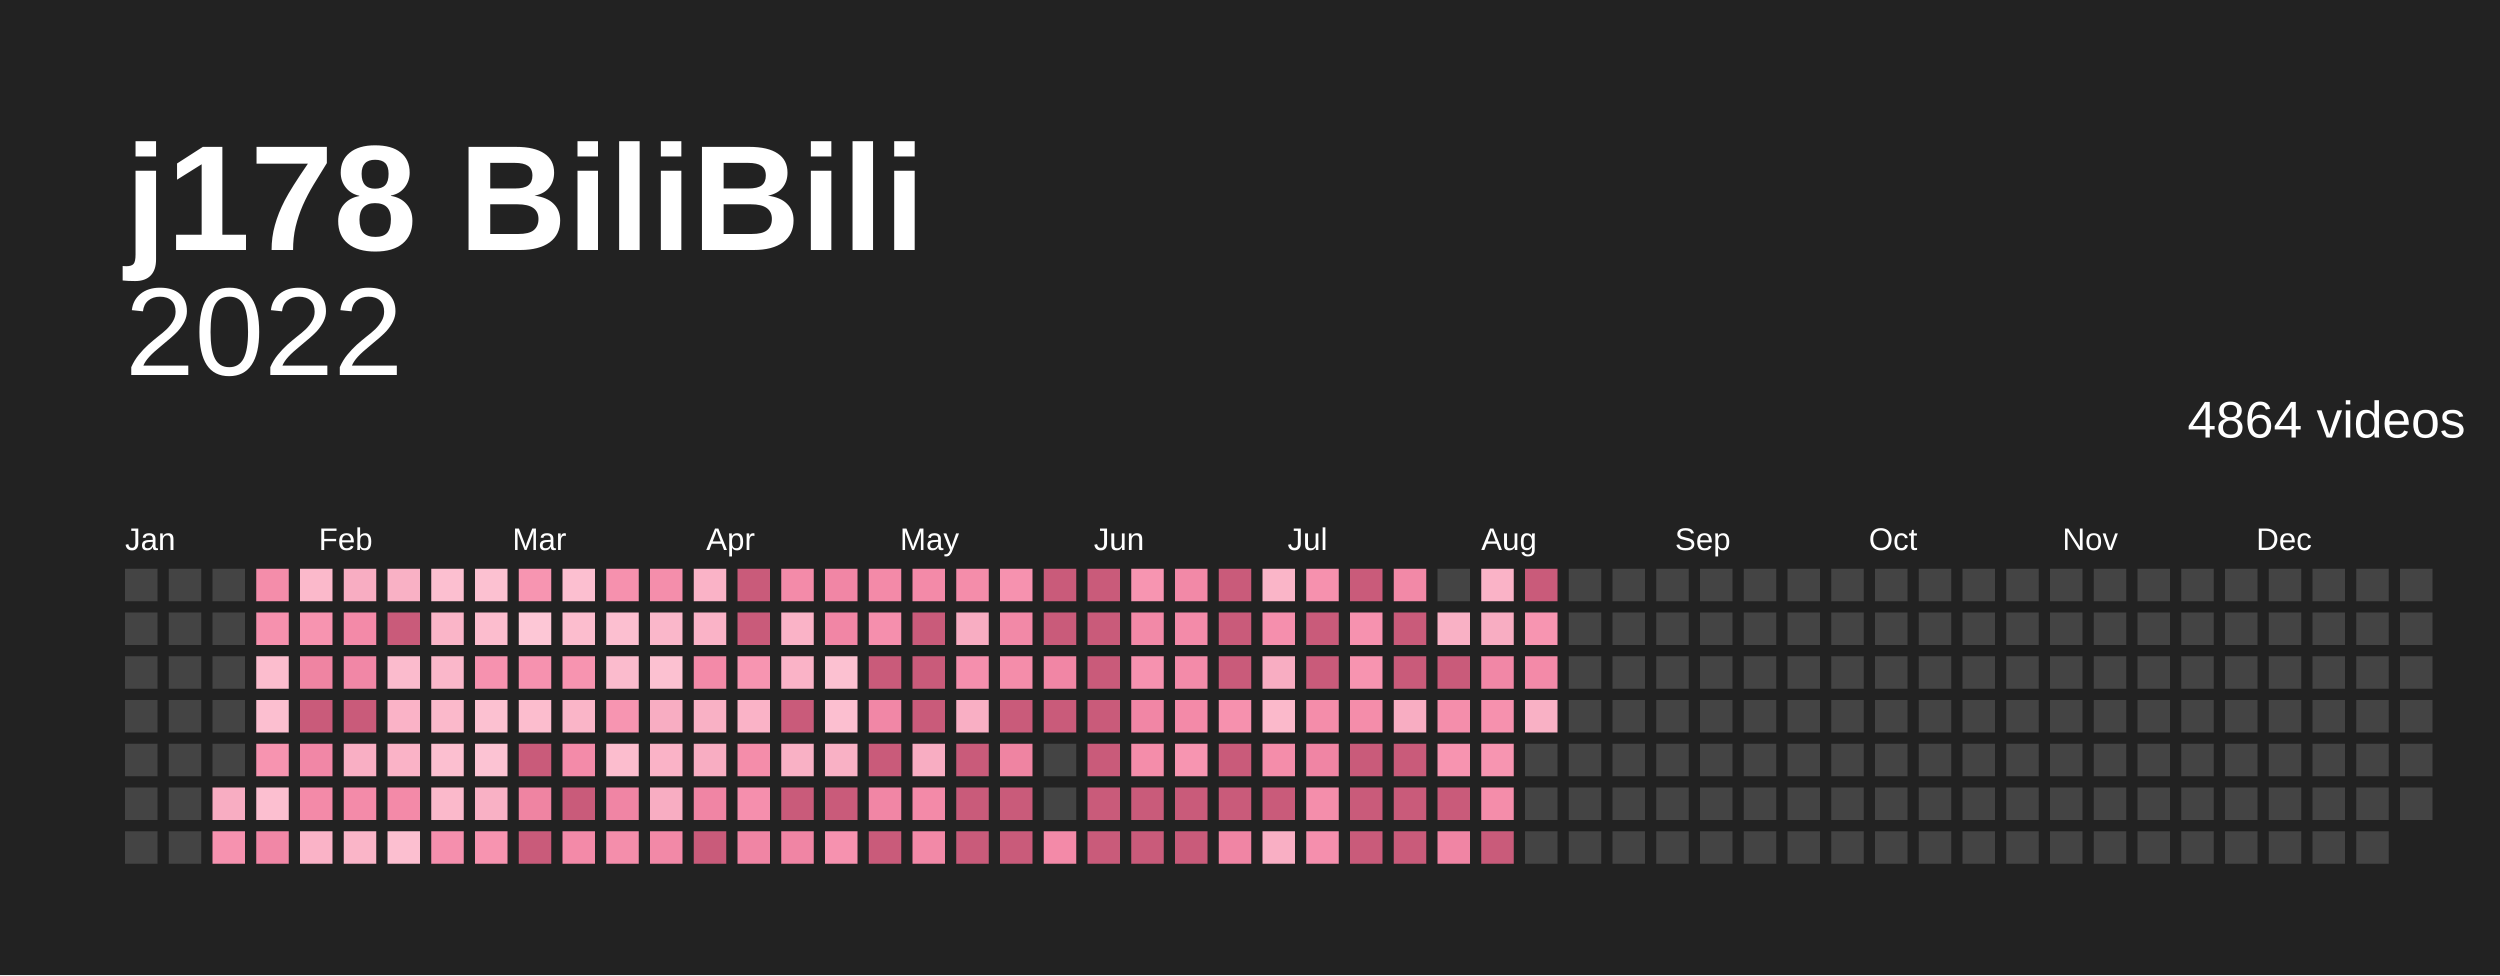
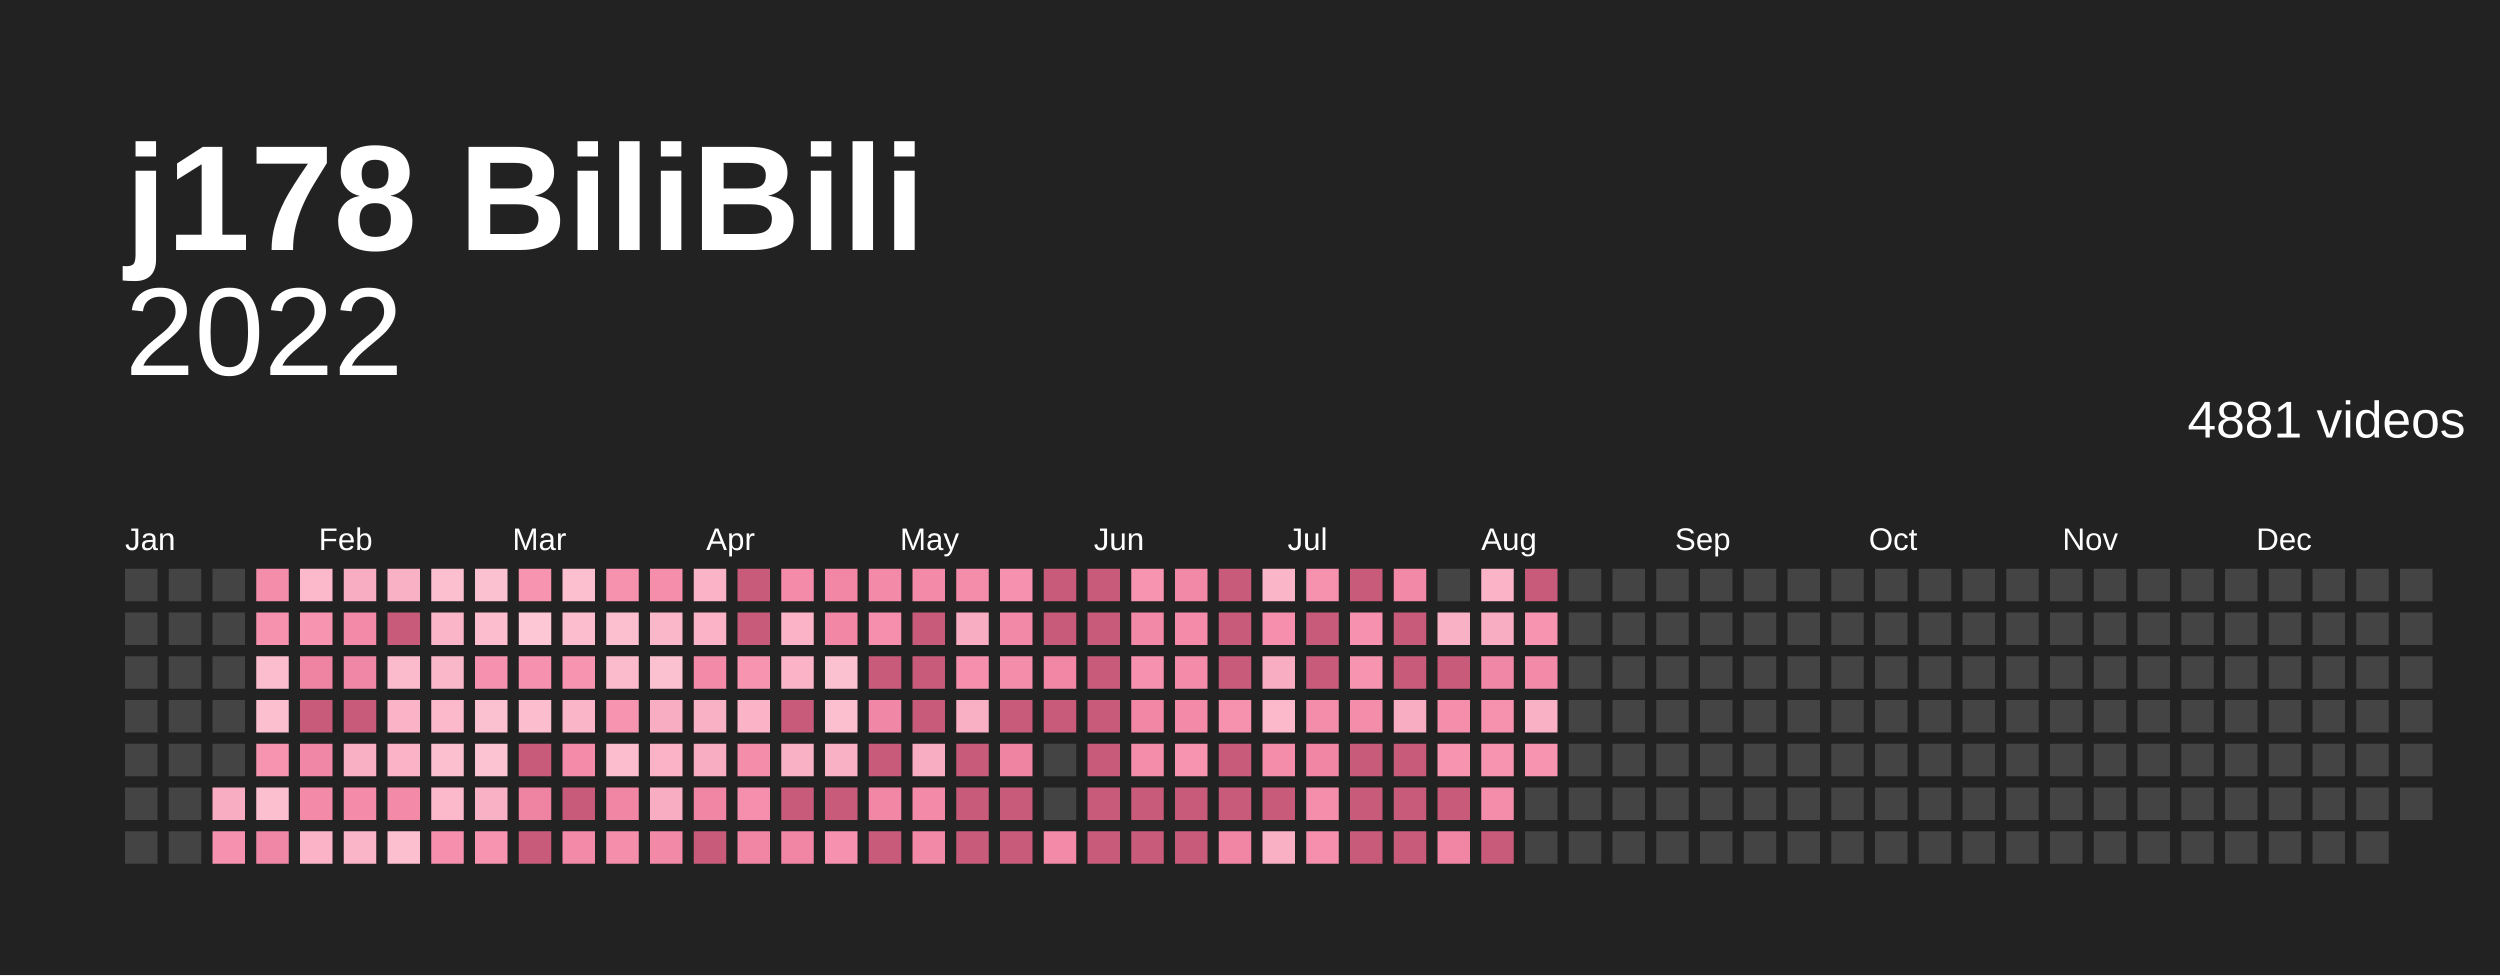
<svg xmlns="http://www.w3.org/2000/svg" baseProfile="full" height="78mm" version="1.1" viewBox="0,0,200,78" width="200mm">
  <defs />
  <rect fill="#222222" height="78" width="200" x="0" y="0" />
  <text fill="#ffffff" style="font-size:12px; font-family:Arial; font-weight:bold;" x="10" y="20">j178 BiliBili</text>
  <text alignment-baseline="hanging" fill="#ffffff" style="font-size:10.0px; font-family:Arial;" x="10" y="30">2022</text>
-   <text alignment-baseline="hanging" fill="#ffffff" style="font-size:4.125px; font-family:Arial;" x="175" y="35">4864 videos</text>
+   <text alignment-baseline="hanging" fill="#ffffff" style="font-size:4.125px; font-family:Arial;" x="175" y="35">4881 videos</text>
  <text fill="#ffffff" style="font-size:2.5px; font-family:Arial" x="10.0" y="44">Jan</text>
  <text fill="#ffffff" style="font-size:2.5px; font-family:Arial" x="25.5" y="44">Feb</text>
  <text fill="#ffffff" style="font-size:2.5px; font-family:Arial" x="41.0" y="44">Mar</text>
  <text fill="#ffffff" style="font-size:2.5px; font-family:Arial" x="56.5" y="44">Apr</text>
  <text fill="#ffffff" style="font-size:2.5px; font-family:Arial" x="72.0" y="44">May</text>
  <text fill="#ffffff" style="font-size:2.5px; font-family:Arial" x="87.5" y="44">Jun</text>
  <text fill="#ffffff" style="font-size:2.5px; font-family:Arial" x="103.0" y="44">Jul</text>
  <text fill="#ffffff" style="font-size:2.5px; font-family:Arial" x="118.5" y="44">Aug</text>
  <text fill="#ffffff" style="font-size:2.5px; font-family:Arial" x="134.0" y="44">Sep</text>
  <text fill="#ffffff" style="font-size:2.5px; font-family:Arial" x="149.5" y="44">Oct</text>
  <text fill="#ffffff" style="font-size:2.5px; font-family:Arial" x="165.0" y="44">Nov</text>
  <text fill="#ffffff" style="font-size:2.5px; font-family:Arial" x="180.5" y="44">Dec</text>
  <rect fill="#444444" height="2.6" width="2.6" x="10.0" y="45.5" />
  <rect fill="#444444" height="2.6" width="2.6" x="10.0" y="49.0" />
  <rect fill="#444444" height="2.6" width="2.6" x="10.0" y="52.5" />
  <rect fill="#444444" height="2.6" width="2.6" x="10.0" y="56.0" />
  <rect fill="#444444" height="2.6" width="2.6" x="10.0" y="59.5" />
  <rect fill="#444444" height="2.6" width="2.6" x="10.0" y="63.0" />
  <rect fill="#444444" height="2.6" width="2.6" x="10.0" y="66.5" />
  <rect fill="#444444" height="2.6" width="2.6" x="13.5" y="45.5" />
  <rect fill="#444444" height="2.6" width="2.6" x="13.5" y="49.0" />
  <rect fill="#444444" height="2.6" width="2.6" x="13.5" y="52.5" />
  <rect fill="#444444" height="2.6" width="2.6" x="13.5" y="56.0" />
  <rect fill="#444444" height="2.6" width="2.6" x="13.5" y="59.5" />
  <rect fill="#444444" height="2.6" width="2.6" x="13.5" y="63.0" />
  <rect fill="#444444" height="2.6" width="2.6" x="13.5" y="66.5" />
  <rect fill="#444444" height="2.6" width="2.6" x="17.0" y="45.5" />
  <rect fill="#444444" height="2.6" width="2.6" x="17.0" y="49.0" />
  <rect fill="#444444" height="2.6" width="2.6" x="17.0" y="52.5" />
  <rect fill="#444444" height="2.6" width="2.6" x="17.0" y="56.0" />
  <rect fill="#444444" height="2.6" width="2.6" x="17.0" y="59.5" />
  <rect fill="#f8adc2" height="2.6" width="2.6" x="17.0" y="63.0" />
  <rect fill="#f692af" height="2.6" width="2.6" x="17.0" y="66.5" />
  <rect fill="#f48daa" height="2.6" width="2.6" x="20.5" y="45.5" />
  <rect fill="#f691ae" height="2.6" width="2.6" x="20.5" y="49.0" />
  <rect fill="#fcbdce" height="2.6" width="2.6" x="20.5" y="52.5" />
  <rect fill="#fcbfd0" height="2.6" width="2.6" x="20.5" y="56.0" />
  <rect fill="#f794b0" height="2.6" width="2.6" x="20.5" y="59.5" />
  <rect fill="#fcbfd0" height="2.6" width="2.6" x="20.5" y="63.0" />
  <rect fill="#f187a6" height="2.6" width="2.6" x="20.5" y="66.5" />
  <rect fill="#fbb9cb" height="2.6" width="2.6" x="24.0" y="45.5" />
  <rect fill="#f794b0" height="2.6" width="2.6" x="24.0" y="49.0" />
  <rect fill="#ef84a2" height="2.6" width="2.6" x="24.0" y="52.5" />
  <rect fill="#c95b7a" height="2.6" width="2.6" x="24.0" y="56.0" />
  <rect fill="#f187a6" height="2.6" width="2.6" x="24.0" y="59.5" />
  <rect fill="#f38aa8" height="2.6" width="2.6" x="24.0" y="63.0" />
  <rect fill="#fab3c7" height="2.6" width="2.6" x="24.0" y="66.5" />
  <rect fill="#f8adc2" height="2.6" width="2.6" x="27.5" y="45.5" />
  <rect fill="#f38aa8" height="2.6" width="2.6" x="27.5" y="49.0" />
  <rect fill="#f187a6" height="2.6" width="2.6" x="27.5" y="52.5" />
  <rect fill="#c95b7a" height="2.6" width="2.6" x="27.5" y="56.0" />
  <rect fill="#f9afc4" height="2.6" width="2.6" x="27.5" y="59.5" />
  <rect fill="#f38ba9" height="2.6" width="2.6" x="27.5" y="63.0" />
  <rect fill="#fab5c8" height="2.6" width="2.6" x="27.5" y="66.5" />
  <rect fill="#f9b1c5" height="2.6" width="2.6" x="31.0" y="45.5" />
  <rect fill="#c95b7a" height="2.6" width="2.6" x="31.0" y="49.0" />
  <rect fill="#fbbbcd" height="2.6" width="2.6" x="31.0" y="52.5" />
  <rect fill="#fab3c7" height="2.6" width="2.6" x="31.0" y="56.0" />
  <rect fill="#fab3c7" height="2.6" width="2.6" x="31.0" y="59.5" />
  <rect fill="#f38aa8" height="2.6" width="2.6" x="31.0" y="63.0" />
  <rect fill="#fcbfd0" height="2.6" width="2.6" x="31.0" y="66.5" />
  <rect fill="#fcbfd0" height="2.6" width="2.6" x="34.5" y="45.5" />
  <rect fill="#fab5c8" height="2.6" width="2.6" x="34.5" y="49.0" />
  <rect fill="#fab7ca" height="2.6" width="2.6" x="34.5" y="52.5" />
  <rect fill="#fbb9cb" height="2.6" width="2.6" x="34.5" y="56.0" />
  <rect fill="#fcbfd0" height="2.6" width="2.6" x="34.5" y="59.5" />
  <rect fill="#fbb9cb" height="2.6" width="2.6" x="34.5" y="63.0" />
  <rect fill="#f58fad" height="2.6" width="2.6" x="34.5" y="66.5" />
  <rect fill="#fcc1d1" height="2.6" width="2.6" x="38.0" y="45.5" />
  <rect fill="#fcbdce" height="2.6" width="2.6" x="38.0" y="49.0" />
  <rect fill="#f692af" height="2.6" width="2.6" x="38.0" y="52.5" />
  <rect fill="#fcc1d1" height="2.6" width="2.6" x="38.0" y="56.0" />
  <rect fill="#fcc3d3" height="2.6" width="2.6" x="38.0" y="59.5" />
  <rect fill="#f9b1c5" height="2.6" width="2.6" x="38.0" y="63.0" />
  <rect fill="#f794b0" height="2.6" width="2.6" x="38.0" y="66.5" />
  <rect fill="#f795b1" height="2.6" width="2.6" x="41.5" y="45.5" />
  <rect fill="#fdc7d6" height="2.6" width="2.6" x="41.5" y="49.0" />
  <rect fill="#f692af" height="2.6" width="2.6" x="41.5" y="52.5" />
  <rect fill="#fcbdce" height="2.6" width="2.6" x="41.5" y="56.0" />
  <rect fill="#c95b7a" height="2.6" width="2.6" x="41.5" y="59.5" />
  <rect fill="#ef84a2" height="2.6" width="2.6" x="41.5" y="63.0" />
  <rect fill="#c95b7a" height="2.6" width="2.6" x="41.5" y="66.5" />
  <rect fill="#fcbfd0" height="2.6" width="2.6" x="45.0" y="45.5" />
  <rect fill="#fcbdce" height="2.6" width="2.6" x="45.0" y="49.0" />
  <rect fill="#f794b0" height="2.6" width="2.6" x="45.0" y="52.5" />
  <rect fill="#fab5c8" height="2.6" width="2.6" x="45.0" y="56.0" />
  <rect fill="#f38ba9" height="2.6" width="2.6" x="45.0" y="59.5" />
  <rect fill="#c95b7a" height="2.6" width="2.6" x="45.0" y="63.0" />
  <rect fill="#f38aa8" height="2.6" width="2.6" x="45.0" y="66.5" />
  <rect fill="#f691ae" height="2.6" width="2.6" x="48.5" y="45.5" />
  <rect fill="#fcbfd0" height="2.6" width="2.6" x="48.5" y="49.0" />
  <rect fill="#fbbbcd" height="2.6" width="2.6" x="48.5" y="52.5" />
  <rect fill="#f795b1" height="2.6" width="2.6" x="48.5" y="56.0" />
  <rect fill="#fcbdce" height="2.6" width="2.6" x="48.5" y="59.5" />
  <rect fill="#f085a4" height="2.6" width="2.6" x="48.5" y="63.0" />
  <rect fill="#f48eab" height="2.6" width="2.6" x="48.5" y="66.5" />
  <rect fill="#f48eab" height="2.6" width="2.6" x="52.0" y="45.5" />
  <rect fill="#fab7ca" height="2.6" width="2.6" x="52.0" y="49.0" />
  <rect fill="#fcc1d1" height="2.6" width="2.6" x="52.0" y="52.5" />
  <rect fill="#f8adc2" height="2.6" width="2.6" x="52.0" y="56.0" />
  <rect fill="#fab3c7" height="2.6" width="2.6" x="52.0" y="59.5" />
  <rect fill="#f8adc2" height="2.6" width="2.6" x="52.0" y="63.0" />
  <rect fill="#f289a7" height="2.6" width="2.6" x="52.0" y="66.5" />
  <rect fill="#fab3c7" height="2.6" width="2.6" x="55.5" y="45.5" />
  <rect fill="#fab3c7" height="2.6" width="2.6" x="55.5" y="49.0" />
  <rect fill="#f38aa8" height="2.6" width="2.6" x="55.5" y="52.5" />
  <rect fill="#f9b1c5" height="2.6" width="2.6" x="55.5" y="56.0" />
  <rect fill="#f8adc2" height="2.6" width="2.6" x="55.5" y="59.5" />
  <rect fill="#f085a4" height="2.6" width="2.6" x="55.5" y="63.0" />
  <rect fill="#c95b7a" height="2.6" width="2.6" x="55.5" y="66.5" />
  <rect fill="#c95b7a" height="2.6" width="2.6" x="59.0" y="45.5" />
  <rect fill="#c95b7a" height="2.6" width="2.6" x="59.0" y="49.0" />
  <rect fill="#f795b1" height="2.6" width="2.6" x="59.0" y="52.5" />
  <rect fill="#fab3c7" height="2.6" width="2.6" x="59.0" y="56.0" />
  <rect fill="#f48daa" height="2.6" width="2.6" x="59.0" y="59.5" />
  <rect fill="#f58fad" height="2.6" width="2.6" x="59.0" y="63.0" />
  <rect fill="#f085a4" height="2.6" width="2.6" x="59.0" y="66.5" />
  <rect fill="#f38ba9" height="2.6" width="2.6" x="62.5" y="45.5" />
  <rect fill="#fab3c7" height="2.6" width="2.6" x="62.5" y="49.0" />
  <rect fill="#fab3c7" height="2.6" width="2.6" x="62.5" y="52.5" />
  <rect fill="#c95b7a" height="2.6" width="2.6" x="62.5" y="56.0" />
  <rect fill="#f9b1c5" height="2.6" width="2.6" x="62.5" y="59.5" />
  <rect fill="#c95b7a" height="2.6" width="2.6" x="62.5" y="63.0" />
  <rect fill="#f085a4" height="2.6" width="2.6" x="62.5" y="66.5" />
  <rect fill="#f186a5" height="2.6" width="2.6" x="66.0" y="45.5" />
  <rect fill="#f186a5" height="2.6" width="2.6" x="66.0" y="49.0" />
  <rect fill="#fcc1d1" height="2.6" width="2.6" x="66.0" y="52.5" />
  <rect fill="#fcbfd0" height="2.6" width="2.6" x="66.0" y="56.0" />
  <rect fill="#f9b1c5" height="2.6" width="2.6" x="66.0" y="59.5" />
  <rect fill="#c95b7a" height="2.6" width="2.6" x="66.0" y="63.0" />
  <rect fill="#f692af" height="2.6" width="2.6" x="66.0" y="66.5" />
  <rect fill="#f38aa8" height="2.6" width="2.6" x="69.5" y="45.5" />
  <rect fill="#f58fad" height="2.6" width="2.6" x="69.5" y="49.0" />
  <rect fill="#c95b7a" height="2.6" width="2.6" x="69.5" y="52.5" />
  <rect fill="#f187a6" height="2.6" width="2.6" x="69.5" y="56.0" />
  <rect fill="#c95b7a" height="2.6" width="2.6" x="69.5" y="59.5" />
  <rect fill="#f186a5" height="2.6" width="2.6" x="69.5" y="63.0" />
  <rect fill="#c95b7a" height="2.6" width="2.6" x="69.5" y="66.5" />
  <rect fill="#f38aa8" height="2.6" width="2.6" x="73.0" y="45.5" />
  <rect fill="#c95b7a" height="2.6" width="2.6" x="73.0" y="49.0" />
  <rect fill="#c95b7a" height="2.6" width="2.6" x="73.0" y="52.5" />
  <rect fill="#c95b7a" height="2.6" width="2.6" x="73.0" y="56.0" />
  <rect fill="#f8adc2" height="2.6" width="2.6" x="73.0" y="59.5" />
  <rect fill="#f38aa8" height="2.6" width="2.6" x="73.0" y="63.0" />
  <rect fill="#f289a7" height="2.6" width="2.6" x="73.0" y="66.5" />
  <rect fill="#f48daa" height="2.6" width="2.6" x="76.5" y="45.5" />
  <rect fill="#f8adc2" height="2.6" width="2.6" x="76.5" y="49.0" />
  <rect fill="#f58fad" height="2.6" width="2.6" x="76.5" y="52.5" />
  <rect fill="#f9afc4" height="2.6" width="2.6" x="76.5" y="56.0" />
  <rect fill="#c95b7a" height="2.6" width="2.6" x="76.5" y="59.5" />
  <rect fill="#c95b7a" height="2.6" width="2.6" x="76.5" y="63.0" />
  <rect fill="#c95b7a" height="2.6" width="2.6" x="76.5" y="66.5" />
  <rect fill="#f692af" height="2.6" width="2.6" x="80.0" y="45.5" />
  <rect fill="#f289a7" height="2.6" width="2.6" x="80.0" y="49.0" />
  <rect fill="#f48daa" height="2.6" width="2.6" x="80.0" y="52.5" />
  <rect fill="#c95b7a" height="2.6" width="2.6" x="80.0" y="56.0" />
  <rect fill="#ef84a2" height="2.6" width="2.6" x="80.0" y="59.5" />
  <rect fill="#c95b7a" height="2.6" width="2.6" x="80.0" y="63.0" />
  <rect fill="#c95b7a" height="2.6" width="2.6" x="80.0" y="66.5" />
  <rect fill="#c95b7a" height="2.6" width="2.6" x="83.5" y="45.5" />
  <rect fill="#c95b7a" height="2.6" width="2.6" x="83.5" y="49.0" />
  <rect fill="#f186a5" height="2.6" width="2.6" x="83.5" y="52.5" />
  <rect fill="#c95b7a" height="2.6" width="2.6" x="83.5" y="56.0" />
  <rect fill="#444444" height="2.6" width="2.6" x="83.5" y="59.5" />
  <rect fill="#444444" height="2.6" width="2.6" x="83.5" y="63.0" />
  <rect fill="#f38aa8" height="2.6" width="2.6" x="83.5" y="66.5" />
  <rect fill="#c95b7a" height="2.6" width="2.6" x="87.0" y="45.5" />
  <rect fill="#c95b7a" height="2.6" width="2.6" x="87.0" y="49.0" />
  <rect fill="#c95b7a" height="2.6" width="2.6" x="87.0" y="52.5" />
  <rect fill="#c95b7a" height="2.6" width="2.6" x="87.0" y="56.0" />
  <rect fill="#c95b7a" height="2.6" width="2.6" x="87.0" y="59.5" />
  <rect fill="#c95b7a" height="2.6" width="2.6" x="87.0" y="63.0" />
  <rect fill="#c95b7a" height="2.6" width="2.6" x="87.0" y="66.5" />
  <rect fill="#f795b1" height="2.6" width="2.6" x="90.5" y="45.5" />
  <rect fill="#f289a7" height="2.6" width="2.6" x="90.5" y="49.0" />
  <rect fill="#f692af" height="2.6" width="2.6" x="90.5" y="52.5" />
  <rect fill="#f186a5" height="2.6" width="2.6" x="90.5" y="56.0" />
  <rect fill="#f48daa" height="2.6" width="2.6" x="90.5" y="59.5" />
  <rect fill="#c95b7a" height="2.6" width="2.6" x="90.5" y="63.0" />
  <rect fill="#c95b7a" height="2.6" width="2.6" x="90.5" y="66.5" />
  <rect fill="#f289a7" height="2.6" width="2.6" x="94.0" y="45.5" />
  <rect fill="#f38ba9" height="2.6" width="2.6" x="94.0" y="49.0" />
  <rect fill="#f38ba9" height="2.6" width="2.6" x="94.0" y="52.5" />
  <rect fill="#f38aa8" height="2.6" width="2.6" x="94.0" y="56.0" />
  <rect fill="#f795b1" height="2.6" width="2.6" x="94.0" y="59.5" />
  <rect fill="#c95b7a" height="2.6" width="2.6" x="94.0" y="63.0" />
  <rect fill="#c95b7a" height="2.6" width="2.6" x="94.0" y="66.5" />
  <rect fill="#c95b7a" height="2.6" width="2.6" x="97.5" y="45.5" />
  <rect fill="#c95b7a" height="2.6" width="2.6" x="97.5" y="49.0" />
  <rect fill="#c95b7a" height="2.6" width="2.6" x="97.5" y="52.5" />
  <rect fill="#f691ae" height="2.6" width="2.6" x="97.5" y="56.0" />
  <rect fill="#c95b7a" height="2.6" width="2.6" x="97.5" y="59.5" />
  <rect fill="#c95b7a" height="2.6" width="2.6" x="97.5" y="63.0" />
  <rect fill="#f085a4" height="2.6" width="2.6" x="97.5" y="66.5" />
  <rect fill="#fab5c8" height="2.6" width="2.6" x="101.0" y="45.5" />
  <rect fill="#f58fad" height="2.6" width="2.6" x="101.0" y="49.0" />
  <rect fill="#f8adc2" height="2.6" width="2.6" x="101.0" y="52.5" />
  <rect fill="#fbb9cb" height="2.6" width="2.6" x="101.0" y="56.0" />
  <rect fill="#f48daa" height="2.6" width="2.6" x="101.0" y="59.5" />
  <rect fill="#c95b7a" height="2.6" width="2.6" x="101.0" y="63.0" />
  <rect fill="#f9afc4" height="2.6" width="2.6" x="101.0" y="66.5" />
  <rect fill="#f691ae" height="2.6" width="2.6" x="104.5" y="45.5" />
  <rect fill="#c95b7a" height="2.6" width="2.6" x="104.5" y="49.0" />
  <rect fill="#c95b7a" height="2.6" width="2.6" x="104.5" y="52.5" />
  <rect fill="#f48daa" height="2.6" width="2.6" x="104.5" y="56.0" />
  <rect fill="#f085a4" height="2.6" width="2.6" x="104.5" y="59.5" />
  <rect fill="#f48eab" height="2.6" width="2.6" x="104.5" y="63.0" />
  <rect fill="#f58fad" height="2.6" width="2.6" x="104.5" y="66.5" />
  <rect fill="#c95b7a" height="2.6" width="2.6" x="108.0" y="45.5" />
  <rect fill="#f692af" height="2.6" width="2.6" x="108.0" y="49.0" />
  <rect fill="#f794b0" height="2.6" width="2.6" x="108.0" y="52.5" />
  <rect fill="#f48daa" height="2.6" width="2.6" x="108.0" y="56.0" />
  <rect fill="#c95b7a" height="2.6" width="2.6" x="108.0" y="59.5" />
  <rect fill="#c95b7a" height="2.6" width="2.6" x="108.0" y="63.0" />
  <rect fill="#c95b7a" height="2.6" width="2.6" x="108.0" y="66.5" />
  <rect fill="#f289a7" height="2.6" width="2.6" x="111.5" y="45.5" />
  <rect fill="#c95b7a" height="2.6" width="2.6" x="111.5" y="49.0" />
  <rect fill="#c95b7a" height="2.6" width="2.6" x="111.5" y="52.5" />
  <rect fill="#f8adc2" height="2.6" width="2.6" x="111.5" y="56.0" />
  <rect fill="#c95b7a" height="2.6" width="2.6" x="111.5" y="59.5" />
  <rect fill="#c95b7a" height="2.6" width="2.6" x="111.5" y="63.0" />
  <rect fill="#c95b7a" height="2.6" width="2.6" x="111.5" y="66.5" />
  <rect fill="#444444" height="2.6" width="2.6" x="115.0" y="45.5" />
  <rect fill="#f9b1c5" height="2.6" width="2.6" x="115.0" y="49.0" />
  <rect fill="#c95b7a" height="2.6" width="2.6" x="115.0" y="52.5" />
  <rect fill="#f48eab" height="2.6" width="2.6" x="115.0" y="56.0" />
  <rect fill="#f794b0" height="2.6" width="2.6" x="115.0" y="59.5" />
  <rect fill="#c95b7a" height="2.6" width="2.6" x="115.0" y="63.0" />
  <rect fill="#f085a4" height="2.6" width="2.6" x="115.0" y="66.5" />
  <rect fill="#fab3c7" height="2.6" width="2.6" x="118.5" y="45.5" />
  <rect fill="#f8adc2" height="2.6" width="2.6" x="118.5" y="49.0" />
  <rect fill="#f187a6" height="2.6" width="2.6" x="118.5" y="52.5" />
  <rect fill="#f691ae" height="2.6" width="2.6" x="118.5" y="56.0" />
  <rect fill="#f795b1" height="2.6" width="2.6" x="118.5" y="59.5" />
  <rect fill="#f48daa" height="2.6" width="2.6" x="118.5" y="63.0" />
  <rect fill="#c95b7a" height="2.6" width="2.6" x="118.5" y="66.5" />
  <rect fill="#c95b7a" height="2.6" width="2.6" x="122.0" y="45.5" />
  <rect fill="#f795b1" height="2.6" width="2.6" x="122.0" y="49.0" />
  <rect fill="#f38aa8" height="2.6" width="2.6" x="122.0" y="52.5" />
  <rect fill="#f9b1c5" height="2.6" width="2.6" x="122.0" y="56.0" />
-   <rect fill="#444444" height="2.6" width="2.6" x="122.0" y="59.5" />
+   <rect fill="#f794b0" height="2.6" width="2.6" x="122.0" y="59.5" />
  <rect fill="#444444" height="2.6" width="2.6" x="122.0" y="63.0" />
  <rect fill="#444444" height="2.6" width="2.6" x="122.0" y="66.5" />
  <rect fill="#444444" height="2.6" width="2.6" x="125.5" y="45.5" />
  <rect fill="#444444" height="2.6" width="2.6" x="125.5" y="49.0" />
  <rect fill="#444444" height="2.6" width="2.6" x="125.5" y="52.5" />
  <rect fill="#444444" height="2.6" width="2.6" x="125.5" y="56.0" />
  <rect fill="#444444" height="2.6" width="2.6" x="125.5" y="59.5" />
  <rect fill="#444444" height="2.6" width="2.6" x="125.5" y="63.0" />
  <rect fill="#444444" height="2.6" width="2.6" x="125.5" y="66.5" />
  <rect fill="#444444" height="2.6" width="2.6" x="129.0" y="45.5" />
  <rect fill="#444444" height="2.6" width="2.6" x="129.0" y="49.0" />
  <rect fill="#444444" height="2.6" width="2.6" x="129.0" y="52.5" />
  <rect fill="#444444" height="2.6" width="2.6" x="129.0" y="56.0" />
  <rect fill="#444444" height="2.6" width="2.6" x="129.0" y="59.5" />
  <rect fill="#444444" height="2.6" width="2.6" x="129.0" y="63.0" />
  <rect fill="#444444" height="2.6" width="2.6" x="129.0" y="66.5" />
  <rect fill="#444444" height="2.6" width="2.6" x="132.5" y="45.5" />
  <rect fill="#444444" height="2.6" width="2.6" x="132.5" y="49.0" />
  <rect fill="#444444" height="2.6" width="2.6" x="132.5" y="52.5" />
  <rect fill="#444444" height="2.6" width="2.6" x="132.5" y="56.0" />
  <rect fill="#444444" height="2.6" width="2.6" x="132.5" y="59.5" />
  <rect fill="#444444" height="2.6" width="2.6" x="132.5" y="63.0" />
  <rect fill="#444444" height="2.6" width="2.6" x="132.5" y="66.5" />
  <rect fill="#444444" height="2.6" width="2.6" x="136.0" y="45.5" />
  <rect fill="#444444" height="2.6" width="2.6" x="136.0" y="49.0" />
  <rect fill="#444444" height="2.6" width="2.6" x="136.0" y="52.5" />
  <rect fill="#444444" height="2.6" width="2.6" x="136.0" y="56.0" />
  <rect fill="#444444" height="2.6" width="2.6" x="136.0" y="59.5" />
  <rect fill="#444444" height="2.6" width="2.6" x="136.0" y="63.0" />
  <rect fill="#444444" height="2.6" width="2.6" x="136.0" y="66.5" />
  <rect fill="#444444" height="2.6" width="2.6" x="139.5" y="45.5" />
  <rect fill="#444444" height="2.6" width="2.6" x="139.5" y="49.0" />
  <rect fill="#444444" height="2.6" width="2.6" x="139.5" y="52.5" />
  <rect fill="#444444" height="2.6" width="2.6" x="139.5" y="56.0" />
  <rect fill="#444444" height="2.6" width="2.6" x="139.5" y="59.5" />
  <rect fill="#444444" height="2.6" width="2.6" x="139.5" y="63.0" />
  <rect fill="#444444" height="2.6" width="2.6" x="139.5" y="66.5" />
  <rect fill="#444444" height="2.6" width="2.6" x="143.0" y="45.5" />
  <rect fill="#444444" height="2.6" width="2.6" x="143.0" y="49.0" />
  <rect fill="#444444" height="2.6" width="2.6" x="143.0" y="52.5" />
  <rect fill="#444444" height="2.6" width="2.6" x="143.0" y="56.0" />
  <rect fill="#444444" height="2.6" width="2.6" x="143.0" y="59.5" />
  <rect fill="#444444" height="2.6" width="2.6" x="143.0" y="63.0" />
  <rect fill="#444444" height="2.6" width="2.6" x="143.0" y="66.5" />
  <rect fill="#444444" height="2.6" width="2.6" x="146.5" y="45.5" />
  <rect fill="#444444" height="2.6" width="2.6" x="146.5" y="49.0" />
  <rect fill="#444444" height="2.6" width="2.6" x="146.5" y="52.5" />
  <rect fill="#444444" height="2.6" width="2.6" x="146.5" y="56.0" />
  <rect fill="#444444" height="2.6" width="2.6" x="146.5" y="59.5" />
  <rect fill="#444444" height="2.6" width="2.6" x="146.5" y="63.0" />
  <rect fill="#444444" height="2.6" width="2.6" x="146.5" y="66.5" />
  <rect fill="#444444" height="2.6" width="2.6" x="150.0" y="45.5" />
  <rect fill="#444444" height="2.6" width="2.6" x="150.0" y="49.0" />
  <rect fill="#444444" height="2.6" width="2.6" x="150.0" y="52.5" />
  <rect fill="#444444" height="2.6" width="2.6" x="150.0" y="56.0" />
  <rect fill="#444444" height="2.6" width="2.6" x="150.0" y="59.5" />
  <rect fill="#444444" height="2.6" width="2.6" x="150.0" y="63.0" />
  <rect fill="#444444" height="2.6" width="2.6" x="150.0" y="66.5" />
  <rect fill="#444444" height="2.6" width="2.6" x="153.5" y="45.5" />
  <rect fill="#444444" height="2.6" width="2.6" x="153.5" y="49.0" />
  <rect fill="#444444" height="2.6" width="2.6" x="153.5" y="52.5" />
  <rect fill="#444444" height="2.6" width="2.6" x="153.5" y="56.0" />
  <rect fill="#444444" height="2.6" width="2.6" x="153.5" y="59.5" />
  <rect fill="#444444" height="2.6" width="2.6" x="153.5" y="63.0" />
  <rect fill="#444444" height="2.6" width="2.6" x="153.5" y="66.5" />
  <rect fill="#444444" height="2.6" width="2.6" x="157.0" y="45.5" />
  <rect fill="#444444" height="2.6" width="2.6" x="157.0" y="49.0" />
  <rect fill="#444444" height="2.6" width="2.6" x="157.0" y="52.5" />
  <rect fill="#444444" height="2.6" width="2.6" x="157.0" y="56.0" />
  <rect fill="#444444" height="2.6" width="2.6" x="157.0" y="59.5" />
  <rect fill="#444444" height="2.6" width="2.6" x="157.0" y="63.0" />
  <rect fill="#444444" height="2.6" width="2.6" x="157.0" y="66.5" />
  <rect fill="#444444" height="2.6" width="2.6" x="160.5" y="45.5" />
  <rect fill="#444444" height="2.6" width="2.6" x="160.5" y="49.0" />
  <rect fill="#444444" height="2.6" width="2.6" x="160.5" y="52.5" />
  <rect fill="#444444" height="2.6" width="2.6" x="160.5" y="56.0" />
  <rect fill="#444444" height="2.6" width="2.6" x="160.5" y="59.5" />
  <rect fill="#444444" height="2.6" width="2.6" x="160.5" y="63.0" />
  <rect fill="#444444" height="2.6" width="2.6" x="160.5" y="66.5" />
  <rect fill="#444444" height="2.6" width="2.6" x="164.0" y="45.5" />
  <rect fill="#444444" height="2.6" width="2.6" x="164.0" y="49.0" />
  <rect fill="#444444" height="2.6" width="2.6" x="164.0" y="52.5" />
  <rect fill="#444444" height="2.6" width="2.6" x="164.0" y="56.0" />
  <rect fill="#444444" height="2.6" width="2.6" x="164.0" y="59.5" />
  <rect fill="#444444" height="2.6" width="2.6" x="164.0" y="63.0" />
  <rect fill="#444444" height="2.6" width="2.6" x="164.0" y="66.5" />
  <rect fill="#444444" height="2.6" width="2.6" x="167.5" y="45.5" />
  <rect fill="#444444" height="2.6" width="2.6" x="167.5" y="49.0" />
  <rect fill="#444444" height="2.6" width="2.6" x="167.5" y="52.5" />
  <rect fill="#444444" height="2.6" width="2.6" x="167.5" y="56.0" />
  <rect fill="#444444" height="2.6" width="2.6" x="167.5" y="59.5" />
  <rect fill="#444444" height="2.6" width="2.6" x="167.5" y="63.0" />
  <rect fill="#444444" height="2.6" width="2.6" x="167.5" y="66.5" />
  <rect fill="#444444" height="2.6" width="2.6" x="171.0" y="45.5" />
  <rect fill="#444444" height="2.6" width="2.6" x="171.0" y="49.0" />
  <rect fill="#444444" height="2.6" width="2.6" x="171.0" y="52.5" />
  <rect fill="#444444" height="2.6" width="2.6" x="171.0" y="56.0" />
  <rect fill="#444444" height="2.6" width="2.6" x="171.0" y="59.5" />
  <rect fill="#444444" height="2.6" width="2.6" x="171.0" y="63.0" />
  <rect fill="#444444" height="2.6" width="2.6" x="171.0" y="66.5" />
  <rect fill="#444444" height="2.6" width="2.6" x="174.5" y="45.5" />
  <rect fill="#444444" height="2.6" width="2.6" x="174.5" y="49.0" />
  <rect fill="#444444" height="2.6" width="2.6" x="174.5" y="52.5" />
  <rect fill="#444444" height="2.6" width="2.6" x="174.5" y="56.0" />
  <rect fill="#444444" height="2.6" width="2.6" x="174.5" y="59.5" />
  <rect fill="#444444" height="2.6" width="2.6" x="174.5" y="63.0" />
  <rect fill="#444444" height="2.6" width="2.6" x="174.5" y="66.5" />
  <rect fill="#444444" height="2.6" width="2.6" x="178.0" y="45.5" />
  <rect fill="#444444" height="2.6" width="2.6" x="178.0" y="49.0" />
  <rect fill="#444444" height="2.6" width="2.6" x="178.0" y="52.5" />
  <rect fill="#444444" height="2.6" width="2.6" x="178.0" y="56.0" />
  <rect fill="#444444" height="2.6" width="2.6" x="178.0" y="59.5" />
  <rect fill="#444444" height="2.6" width="2.6" x="178.0" y="63.0" />
  <rect fill="#444444" height="2.6" width="2.6" x="178.0" y="66.5" />
  <rect fill="#444444" height="2.6" width="2.6" x="181.5" y="45.5" />
  <rect fill="#444444" height="2.6" width="2.6" x="181.5" y="49.0" />
  <rect fill="#444444" height="2.6" width="2.6" x="181.5" y="52.5" />
  <rect fill="#444444" height="2.6" width="2.6" x="181.5" y="56.0" />
  <rect fill="#444444" height="2.6" width="2.6" x="181.5" y="59.5" />
  <rect fill="#444444" height="2.6" width="2.6" x="181.5" y="63.0" />
  <rect fill="#444444" height="2.6" width="2.6" x="181.5" y="66.5" />
  <rect fill="#444444" height="2.6" width="2.6" x="185.0" y="45.5" />
  <rect fill="#444444" height="2.6" width="2.6" x="185.0" y="49.0" />
  <rect fill="#444444" height="2.6" width="2.6" x="185.0" y="52.5" />
  <rect fill="#444444" height="2.6" width="2.6" x="185.0" y="56.0" />
  <rect fill="#444444" height="2.6" width="2.6" x="185.0" y="59.5" />
  <rect fill="#444444" height="2.6" width="2.6" x="185.0" y="63.0" />
  <rect fill="#444444" height="2.6" width="2.6" x="185.0" y="66.5" />
  <rect fill="#444444" height="2.6" width="2.6" x="188.5" y="45.5" />
  <rect fill="#444444" height="2.6" width="2.6" x="188.5" y="49.0" />
  <rect fill="#444444" height="2.6" width="2.6" x="188.5" y="52.5" />
  <rect fill="#444444" height="2.6" width="2.6" x="188.5" y="56.0" />
  <rect fill="#444444" height="2.6" width="2.6" x="188.5" y="59.5" />
  <rect fill="#444444" height="2.6" width="2.6" x="188.5" y="63.0" />
  <rect fill="#444444" height="2.6" width="2.6" x="188.5" y="66.5" />
  <rect fill="#444444" height="2.6" width="2.6" x="192.0" y="45.5" />
  <rect fill="#444444" height="2.6" width="2.6" x="192.0" y="49.0" />
  <rect fill="#444444" height="2.6" width="2.6" x="192.0" y="52.5" />
  <rect fill="#444444" height="2.6" width="2.6" x="192.0" y="56.0" />
  <rect fill="#444444" height="2.6" width="2.6" x="192.0" y="59.5" />
  <rect fill="#444444" height="2.6" width="2.6" x="192.0" y="63.0" />
</svg>
